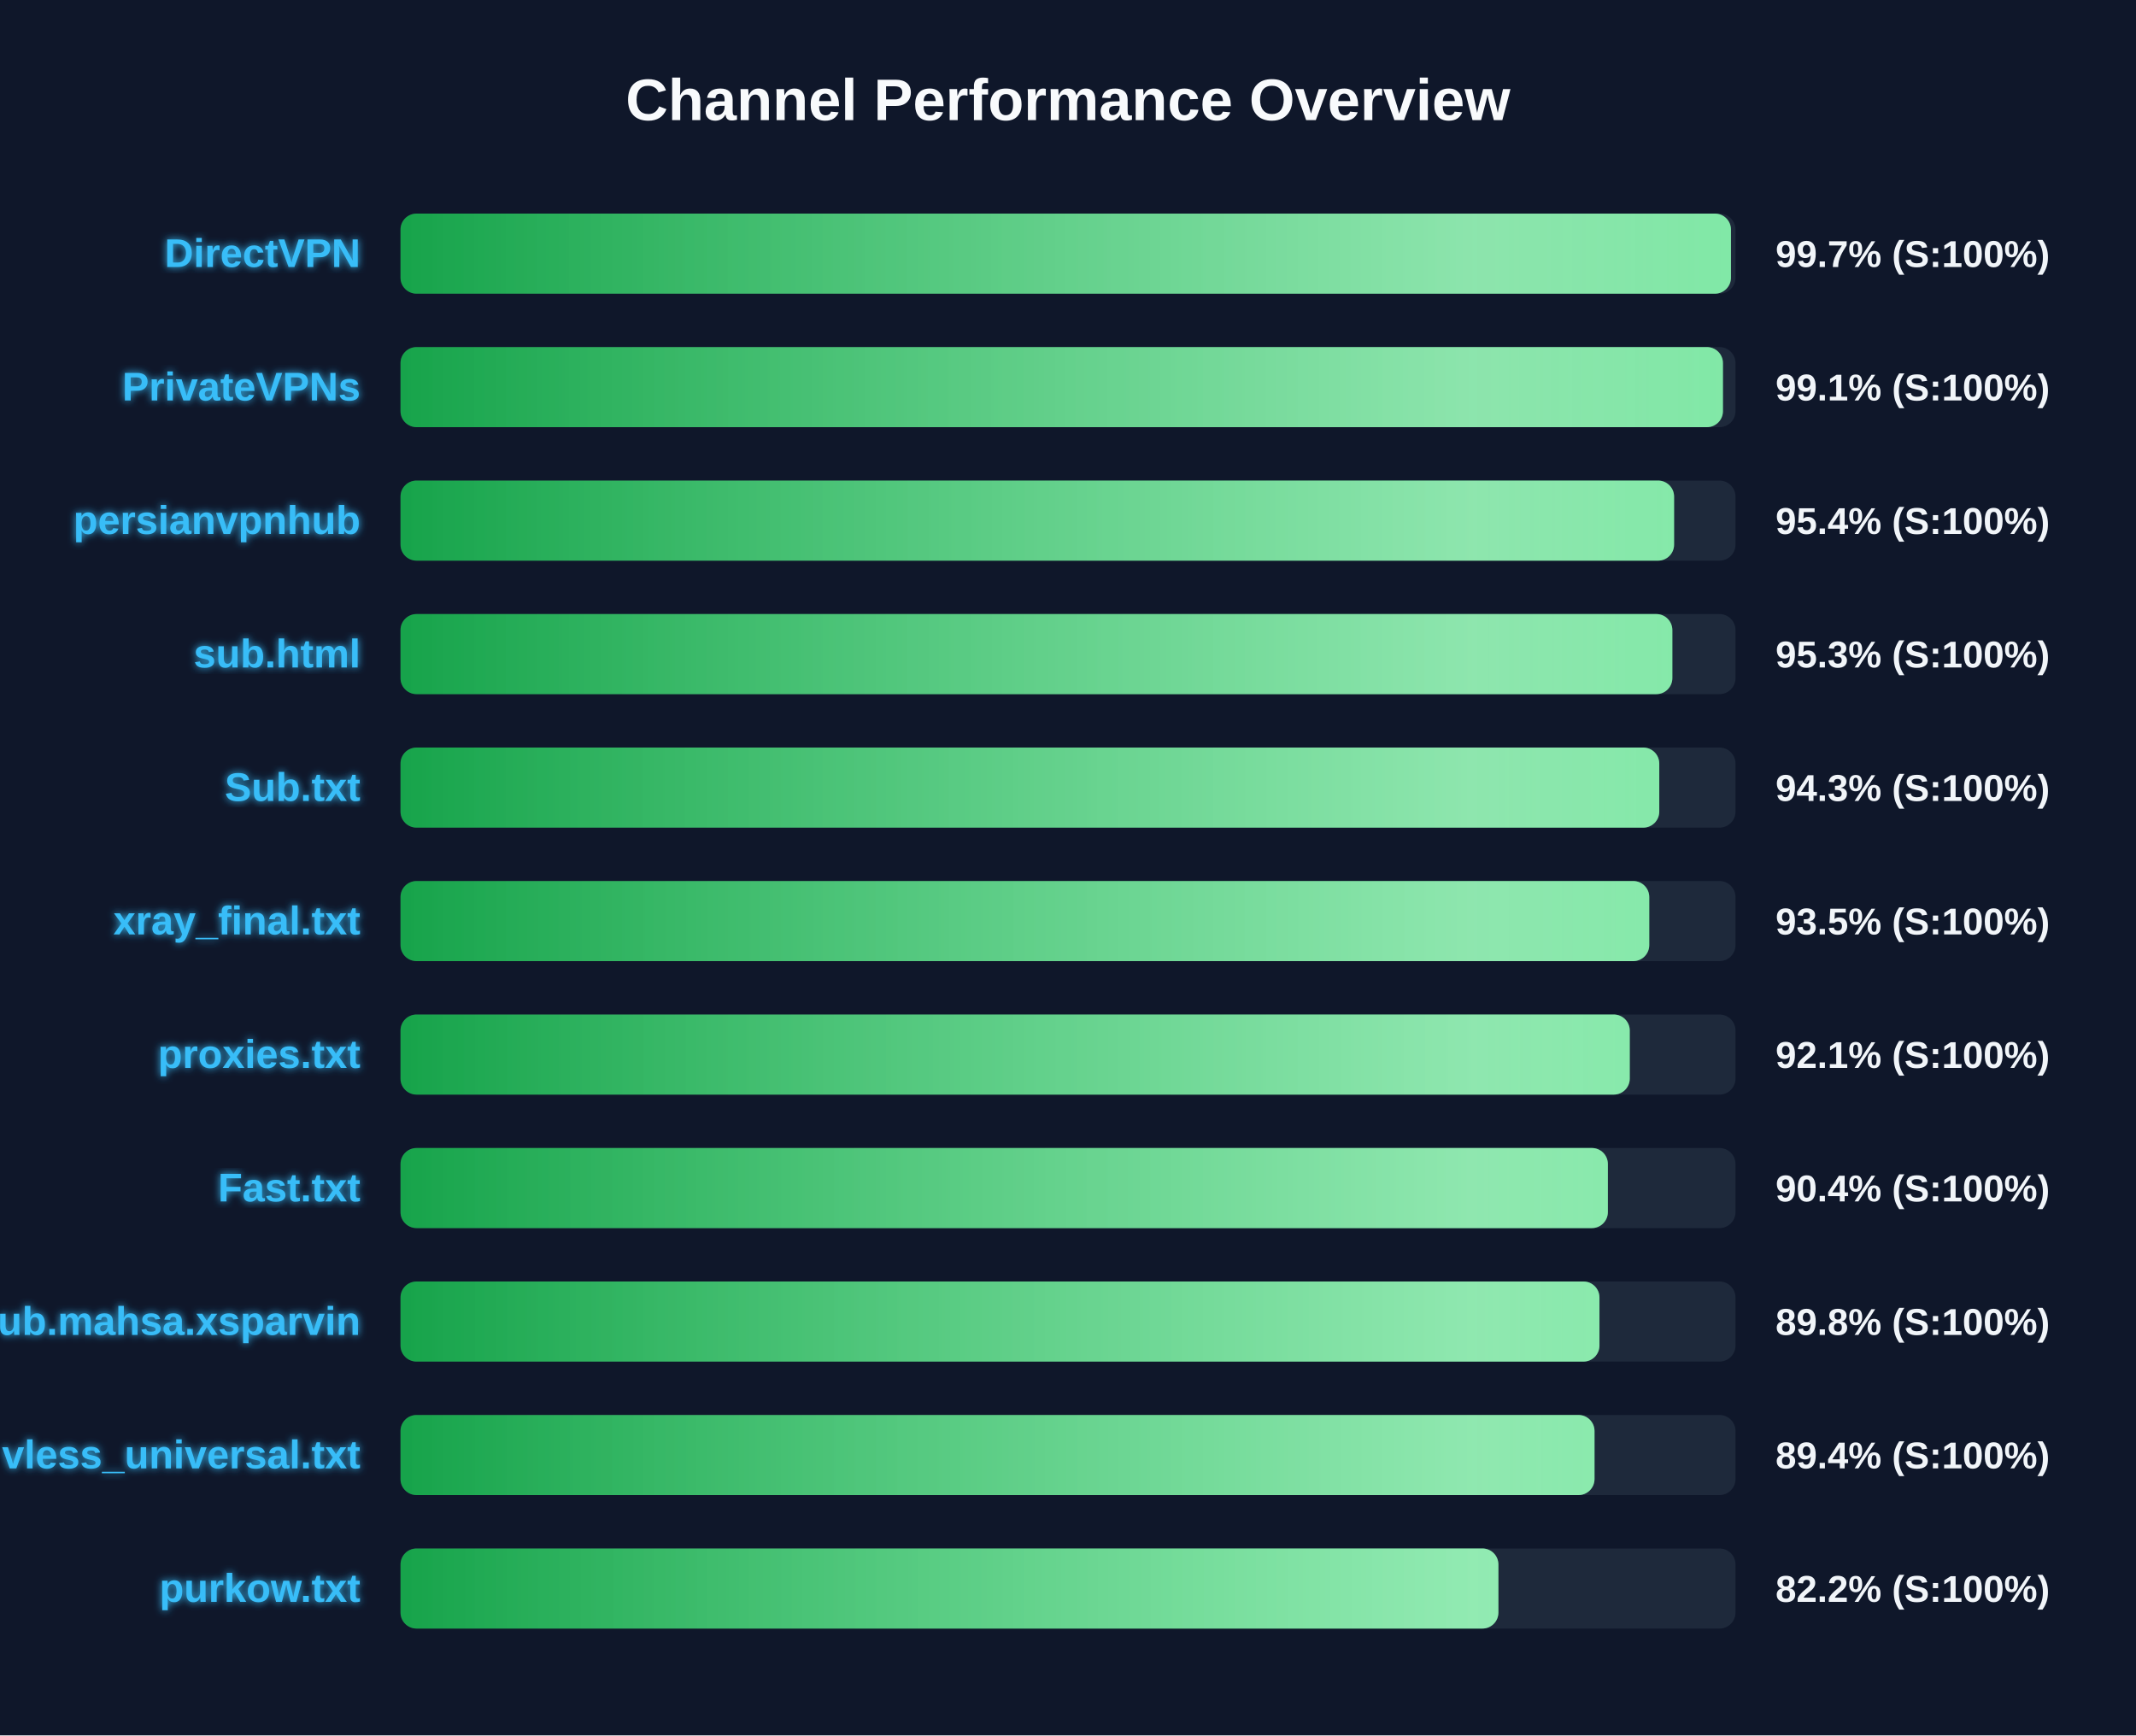
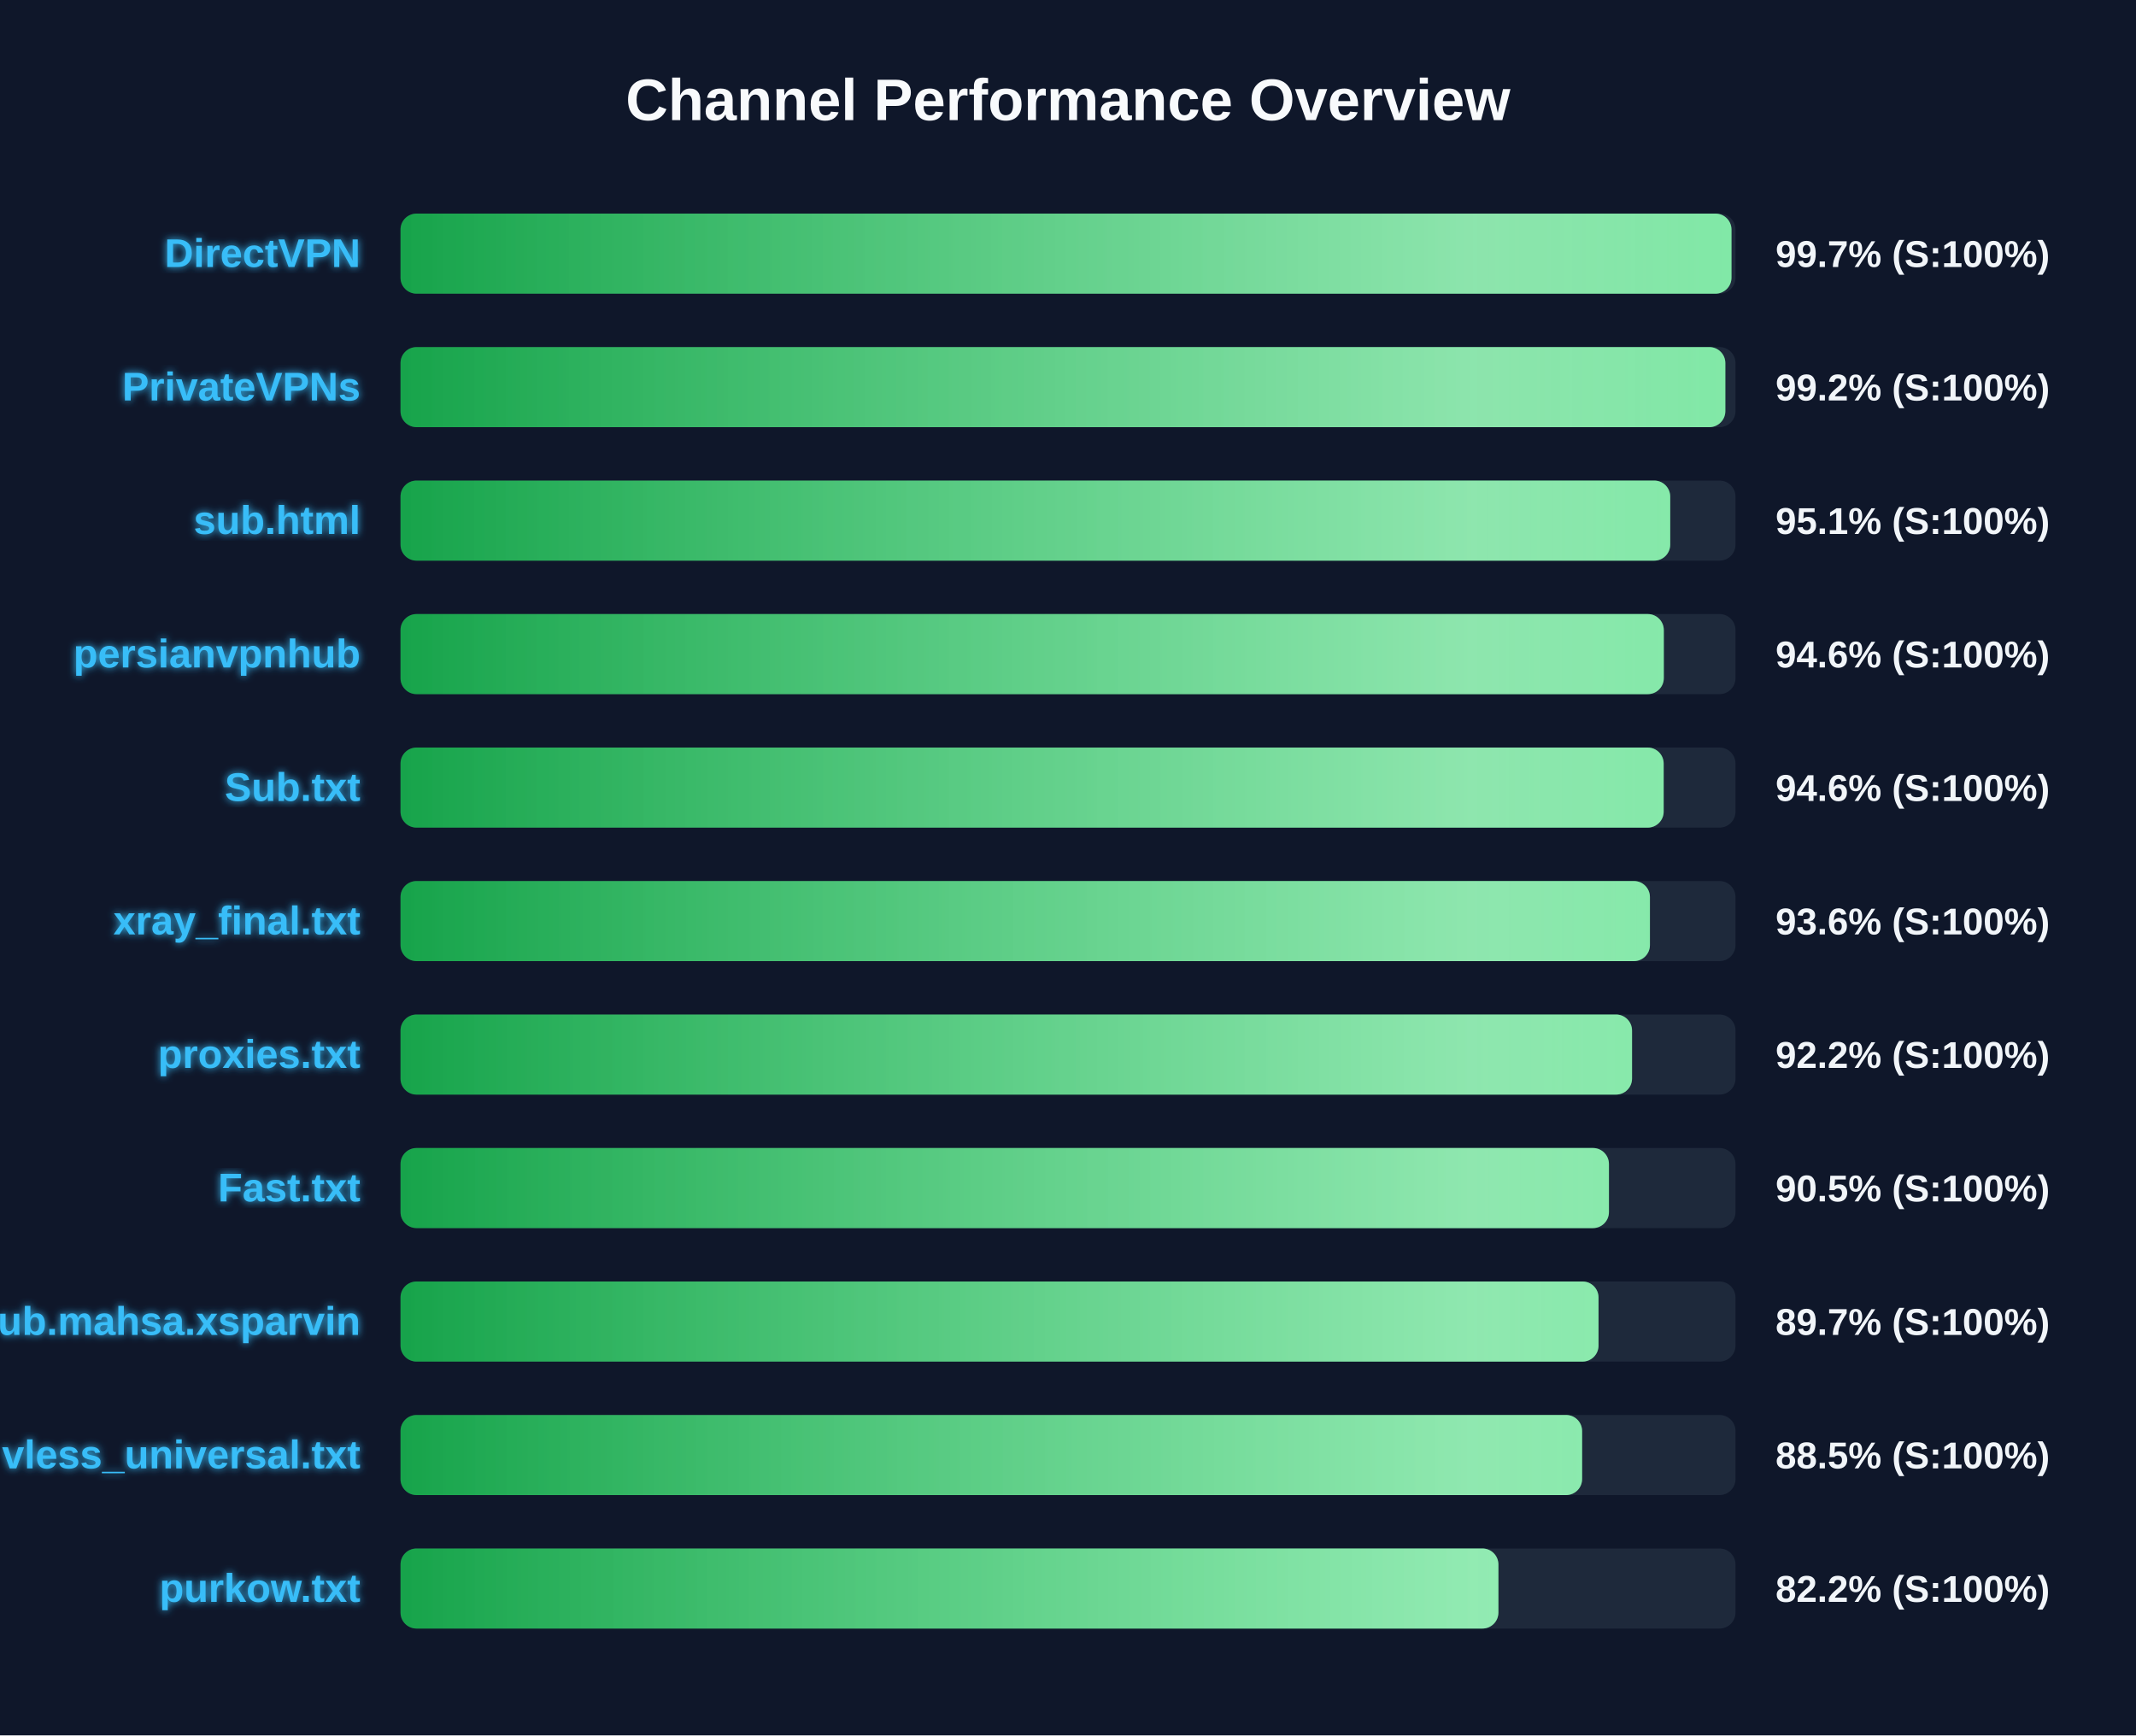
<svg xmlns="http://www.w3.org/2000/svg" width="800" height="650" version="1.1">
  <defs>
    <linearGradient id="grad-green" x1="0%" y1="0%" x2="100%" y2="0%">
      <stop offset="0%" stop-color="#16a34a" />
      <stop offset="100%" stop-color="#4ade80" />
    </linearGradient>
    <linearGradient id="grad-yellow" x1="0%" y1="0%" x2="100%" y2="0%">
      <stop offset="0%" stop-color="#ca8a04" />
      <stop offset="100%" stop-color="#fde047" />
    </linearGradient>
    <linearGradient id="grad-red" x1="0%" y1="0%" x2="100%" y2="0%">
      <stop offset="0%" stop-color="#dc2626" />
      <stop offset="100%" stop-color="#f87171" />
    </linearGradient>
    <linearGradient id="shimmer" x1="0%" y1="0%" x2="100%" y2="0%">
      <stop offset="0%" stop-color="rgba(255,255,255,0)" />
      <stop offset="50%" stop-color="rgba(255,255,255,0.4)" />
      <stop offset="100%" stop-color="rgba(255,255,255,0)" />
    </linearGradient>
    <filter id="glow" x="-20%" y="-20%" width="140%" height="140%">
      <feGaussianBlur stdDeviation="1.5" result="blur" />
      <feComposite in="SourceGraphic" in2="blur" operator="over" />
    </filter>
  </defs>
  <style>
        .bg-rect { fill: #0f172a; }
        .title { font: bold 22px 'Segoe UI', Arial, sans-serif; fill: #f8fafc; }
        .row { font: bold 15px 'Segoe UI', Arial, sans-serif; fill: #38bdf8; filter: url(#glow); }
        .score { font: bold 14px 'Segoe UI', Arial, sans-serif; fill: #f1f5f9; }
        @keyframes shimmer-anim {
            0% { transform: translateX(-100%); }
            100% { transform: translateX(200%); }
        }
        .shimmer-rect {
            animation: shimmer-anim 2.5s infinite linear;
        }
    </style>
  <rect width="100%" height="100%" class="bg-rect" />
  <text x="400" y="45" text-anchor="middle" class="title">Channel Performance Overview</text>
  <rect x="150" y="80" width="500" height="30" fill="#1e293b" rx="6" />
  <clipPath id="clip-0">
-     <rect x="150" y="80" width="498.3" height="30" rx="6" />
+     <rect x="150" y="80" width="498.5" height="30" rx="6" />
  </clipPath>
-   <rect x="150" y="80" width="498.3" height="30" fill="url(#grad-green)" rx="6" />
+   <rect x="150" y="80" width="498.5" height="30" fill="url(#grad-green)" rx="6" />
  <g clip-path="url(#clip-0)">
    <rect x="150" y="80" width="100%" height="30" fill="url(#shimmer)" class="shimmer-rect" />
  </g>
  <text x="135" y="100" text-anchor="end" class="row">DirectVPN</text>
  <text x="665" y="100" text-anchor="start" class="score">99.7% (S:100%)</text>
  <rect x="150" y="130" width="500" height="30" fill="#1e293b" rx="6" />
  <clipPath id="clip-1">
-     <rect x="150" y="130" width="495.3" height="30" rx="6" />
+     <rect x="150" y="130" width="496.2" height="30" rx="6" />
  </clipPath>
-   <rect x="150" y="130" width="495.3" height="30" fill="url(#grad-green)" rx="6" />
+   <rect x="150" y="130" width="496.2" height="30" fill="url(#grad-green)" rx="6" />
  <g clip-path="url(#clip-1)">
    <rect x="150" y="130" width="100%" height="30" fill="url(#shimmer)" class="shimmer-rect" />
  </g>
  <text x="135" y="150" text-anchor="end" class="row">PrivateVPNs</text>
-   <text x="665" y="150" text-anchor="start" class="score">99.1% (S:100%)</text>
+   <text x="665" y="150" text-anchor="start" class="score">99.2% (S:100%)</text>
  <rect x="150" y="180" width="500" height="30" fill="#1e293b" rx="6" />
  <clipPath id="clip-2">
-     <rect x="150" y="180" width="477.0" height="30" rx="6" />
+     <rect x="150" y="180" width="475.55" height="30" rx="6" />
  </clipPath>
-   <rect x="150" y="180" width="477.0" height="30" fill="url(#grad-green)" rx="6" />
+   <rect x="150" y="180" width="475.55" height="30" fill="url(#grad-green)" rx="6" />
  <g clip-path="url(#clip-2)">
    <rect x="150" y="180" width="100%" height="30" fill="url(#shimmer)" class="shimmer-rect" />
  </g>
-   <text x="135" y="200" text-anchor="end" class="row">persianvpnhub</text>
-   <text x="665" y="200" text-anchor="start" class="score">95.4% (S:100%)</text>
+   <text x="135" y="200" text-anchor="end" class="row">sub.html</text>
+   <text x="665" y="200" text-anchor="start" class="score">95.1% (S:100%)</text>
  <rect x="150" y="230" width="500" height="30" fill="#1e293b" rx="6" />
  <clipPath id="clip-3">
-     <rect x="150" y="230" width="476.35" height="30" rx="6" />
+     <rect x="150" y="230" width="473.15" height="30" rx="6" />
  </clipPath>
-   <rect x="150" y="230" width="476.35" height="30" fill="url(#grad-green)" rx="6" />
+   <rect x="150" y="230" width="473.15" height="30" fill="url(#grad-green)" rx="6" />
  <g clip-path="url(#clip-3)">
    <rect x="150" y="230" width="100%" height="30" fill="url(#shimmer)" class="shimmer-rect" />
  </g>
-   <text x="135" y="250" text-anchor="end" class="row">sub.html</text>
-   <text x="665" y="250" text-anchor="start" class="score">95.3% (S:100%)</text>
+   <text x="135" y="250" text-anchor="end" class="row">persianvpnhub</text>
+   <text x="665" y="250" text-anchor="start" class="score">94.6% (S:100%)</text>
  <rect x="150" y="280" width="500" height="30" fill="#1e293b" rx="6" />
  <clipPath id="clip-4">
-     <rect x="150" y="280" width="471.45" height="30" rx="6" />
+     <rect x="150" y="280" width="473.1" height="30" rx="6" />
  </clipPath>
-   <rect x="150" y="280" width="471.45" height="30" fill="url(#grad-green)" rx="6" />
+   <rect x="150" y="280" width="473.1" height="30" fill="url(#grad-green)" rx="6" />
  <g clip-path="url(#clip-4)">
    <rect x="150" y="280" width="100%" height="30" fill="url(#shimmer)" class="shimmer-rect" />
  </g>
  <text x="135" y="300" text-anchor="end" class="row">Sub.txt</text>
-   <text x="665" y="300" text-anchor="start" class="score">94.3% (S:100%)</text>
+   <text x="665" y="300" text-anchor="start" class="score">94.6% (S:100%)</text>
  <rect x="150" y="330" width="500" height="30" fill="#1e293b" rx="6" />
  <clipPath id="clip-5">
-     <rect x="150" y="330" width="467.7" height="30" rx="6" />
+     <rect x="150" y="330" width="467.95" height="30" rx="6" />
  </clipPath>
-   <rect x="150" y="330" width="467.7" height="30" fill="url(#grad-green)" rx="6" />
+   <rect x="150" y="330" width="467.95" height="30" fill="url(#grad-green)" rx="6" />
  <g clip-path="url(#clip-5)">
    <rect x="150" y="330" width="100%" height="30" fill="url(#shimmer)" class="shimmer-rect" />
  </g>
  <text x="135" y="350" text-anchor="end" class="row">xray_final.txt</text>
-   <text x="665" y="350" text-anchor="start" class="score">93.5% (S:100%)</text>
+   <text x="665" y="350" text-anchor="start" class="score">93.6% (S:100%)</text>
  <rect x="150" y="380" width="500" height="30" fill="#1e293b" rx="6" />
  <clipPath id="clip-6">
-     <rect x="150" y="380" width="460.4" height="30" rx="6" />
+     <rect x="150" y="380" width="461.25" height="30" rx="6" />
  </clipPath>
-   <rect x="150" y="380" width="460.4" height="30" fill="url(#grad-green)" rx="6" />
+   <rect x="150" y="380" width="461.25" height="30" fill="url(#grad-green)" rx="6" />
  <g clip-path="url(#clip-6)">
    <rect x="150" y="380" width="100%" height="30" fill="url(#shimmer)" class="shimmer-rect" />
  </g>
  <text x="135" y="400" text-anchor="end" class="row">proxies.txt</text>
-   <text x="665" y="400" text-anchor="start" class="score">92.1% (S:100%)</text>
+   <text x="665" y="400" text-anchor="start" class="score">92.2% (S:100%)</text>
  <rect x="150" y="430" width="500" height="30" fill="#1e293b" rx="6" />
  <clipPath id="clip-7">
-     <rect x="150" y="430" width="452.2" height="30" rx="6" />
+     <rect x="150" y="430" width="452.6" height="30" rx="6" />
  </clipPath>
-   <rect x="150" y="430" width="452.2" height="30" fill="url(#grad-green)" rx="6" />
+   <rect x="150" y="430" width="452.6" height="30" fill="url(#grad-green)" rx="6" />
  <g clip-path="url(#clip-7)">
    <rect x="150" y="430" width="100%" height="30" fill="url(#shimmer)" class="shimmer-rect" />
  </g>
  <text x="135" y="450" text-anchor="end" class="row">Fast.txt</text>
-   <text x="665" y="450" text-anchor="start" class="score">90.4% (S:100%)</text>
+   <text x="665" y="450" text-anchor="start" class="score">90.5% (S:100%)</text>
  <rect x="150" y="480" width="500" height="30" fill="#1e293b" rx="6" />
  <clipPath id="clip-8">
-     <rect x="150" y="480" width="449.05" height="30" rx="6" />
+     <rect x="150" y="480" width="448.7" height="30" rx="6" />
  </clipPath>
-   <rect x="150" y="480" width="449.05" height="30" fill="url(#grad-green)" rx="6" />
+   <rect x="150" y="480" width="448.7" height="30" fill="url(#grad-green)" rx="6" />
  <g clip-path="url(#clip-8)">
    <rect x="150" y="480" width="100%" height="30" fill="url(#shimmer)" class="shimmer-rect" />
  </g>
  <text x="135" y="500" text-anchor="end" class="row">Sub.mahsa.xsparvin</text>
-   <text x="665" y="500" text-anchor="start" class="score">89.8% (S:100%)</text>
+   <text x="665" y="500" text-anchor="start" class="score">89.7% (S:100%)</text>
  <rect x="150" y="530" width="500" height="30" fill="#1e293b" rx="6" />
  <clipPath id="clip-9">
-     <rect x="150" y="530" width="447.2" height="30" rx="6" />
+     <rect x="150" y="530" width="442.55" height="30" rx="6" />
  </clipPath>
-   <rect x="150" y="530" width="447.2" height="30" fill="url(#grad-green)" rx="6" />
+   <rect x="150" y="530" width="442.55" height="30" fill="url(#grad-green)" rx="6" />
  <g clip-path="url(#clip-9)">
    <rect x="150" y="530" width="100%" height="30" fill="url(#shimmer)" class="shimmer-rect" />
  </g>
  <text x="135" y="550" text-anchor="end" class="row">vless_universal.txt</text>
-   <text x="665" y="550" text-anchor="start" class="score">89.4% (S:100%)</text>
+   <text x="665" y="550" text-anchor="start" class="score">88.5% (S:100%)</text>
  <rect x="150" y="580" width="500" height="30" fill="#1e293b" rx="6" />
  <clipPath id="clip-10">
    <rect x="150" y="580" width="411.2" height="30" rx="6" />
  </clipPath>
  <rect x="150" y="580" width="411.2" height="30" fill="url(#grad-green)" rx="6" />
  <g clip-path="url(#clip-10)">
    <rect x="150" y="580" width="100%" height="30" fill="url(#shimmer)" class="shimmer-rect" />
  </g>
  <text x="135" y="600" text-anchor="end" class="row">purkow.txt</text>
  <text x="665" y="600" text-anchor="start" class="score">82.2% (S:100%)</text>
</svg>
